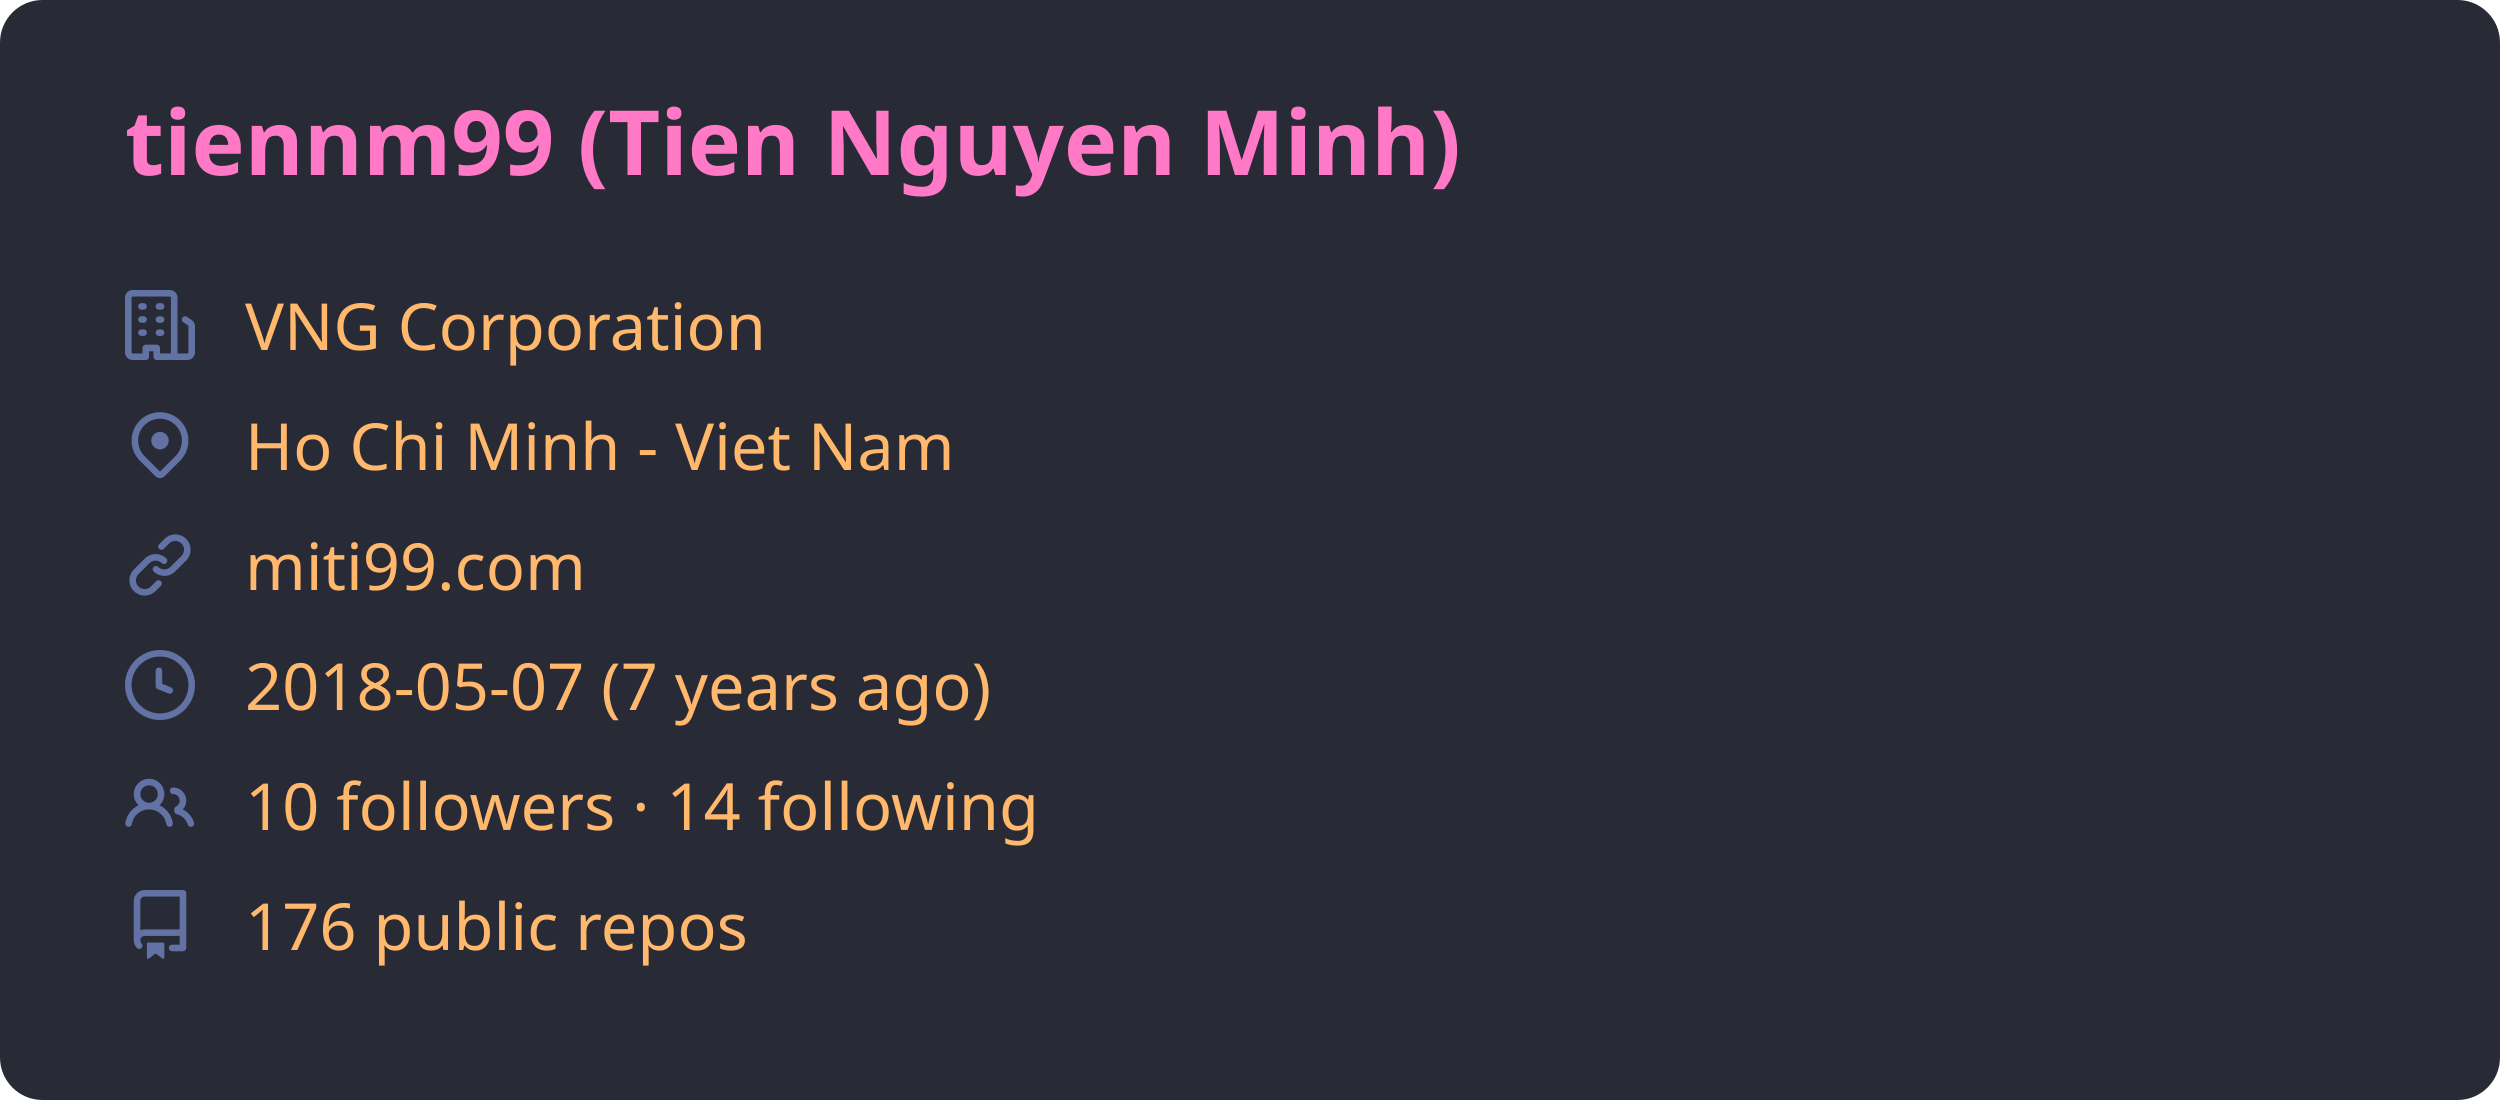
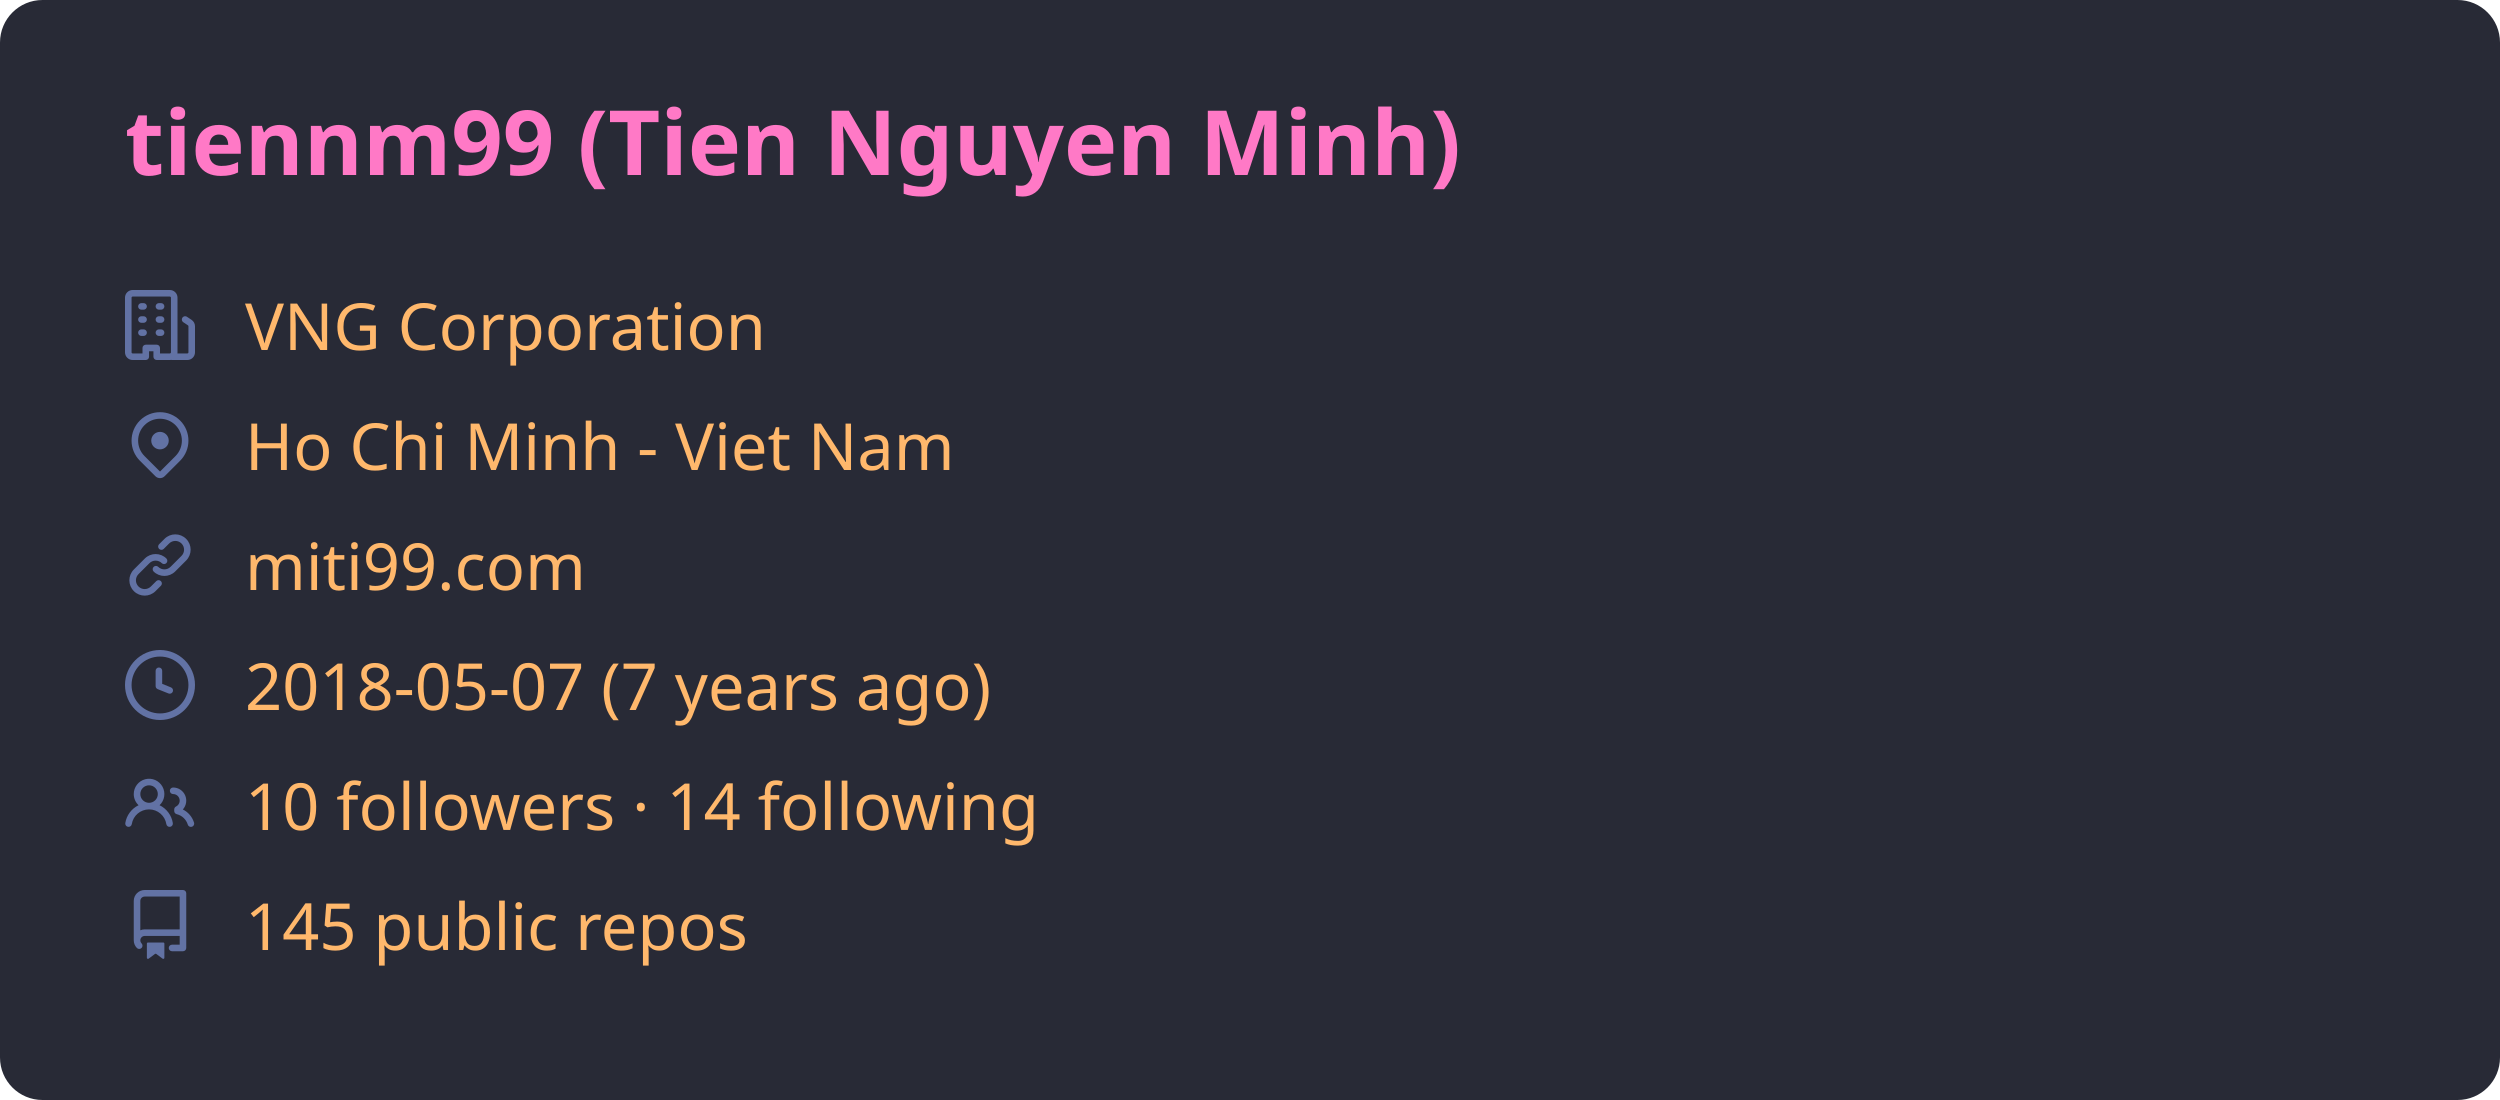
<svg xmlns="http://www.w3.org/2000/svg" width="500" height="220" viewBox="0 0 500 220" font-family="'Segoe UI', Ubuntu, Sans-Serif">
  <rect x="0.5" y="0.5" width="499" height="219" rx="8" fill="#282a36" stroke="#282a36" stroke-opacity="1.00" />
  <text x="25" y="35" font-size="18" font-weight="600" fill="#ff79c6">tiennm99 (Tien Nguyen Minh)</text>
  <g transform="translate(25,58.00) scale(0.875)" fill="#6272a4">
    <path fill-rule="evenodd" d="M1.5 14.25c0 .138.112.25.25.25H4v-1.25a.75.75 0 01.75-.75h2.5a.75.75 0 01.75.75v1.25h2.25a.25.25 0 00.25-.25V1.75a.25.25 0 00-.25-.25h-8.5a.25.25 0 00-.25.25v12.5zM1.75 16A1.75 1.75 0 010 14.25V1.75C0 .784.784 0 1.75 0h8.5C11.216 0 12 .784 12 1.75v12.5c0 .085-.006.168-.018.25h2.268a.25.25 0 00.25-.25V8.285a.25.25 0 00-.111-.208l-1.055-.703a.75.75 0 11.832-1.248l1.055.703c.487.325.779.871.779 1.456v5.965A1.75 1.75 0 0114.25 16h-3.5a.75.75 0 01-.197-.026c-.099.017-.2.026-.303.026h-3a.75.75 0 01-.75-.75V14h-1v1.25a.75.75 0 01-.75.75h-3zM3 3.75A.75.75 0 013.75 3h.5a.75.75 0 010 1.5h-.5A.75.75 0 013 3.75zM3.75 6a.75.75 0 000 1.5h.5a.75.75 0 000-1.5h-.5zM3 9.75A.75.75 0 013.75 9h.5a.75.75 0 010 1.5h-.5A.75.75 0 013 9.75zM7.75 9a.75.75 0 000 1.5h.5a.75.75 0 000-1.5h-.5zM7 6.75A.75.75 0 017.75 6h.5a.75.75 0 010 1.5h-.5A.75.75 0 017 6.75zM7.75 3a.75.75 0 000 1.5h.5a.75.75 0 000-1.5h-.5z" />
  </g>
  <text x="49" y="70" font-size="13" fill="#ffb86c">VNG Corporation</text>
  <g transform="translate(25,82.00) scale(0.875)" fill="#6272a4">
    <path fill-rule="evenodd" d="M11.536 3.464a5 5 0 010 7.072L8 14.07l-3.536-3.535a5 5 0 117.072-7.072v.001zm1.06 8.132a6.5 6.5 0 10-9.192 0l3.535 3.536a1.5 1.5 0 002.122 0l3.535-3.536zM8 9a2 2 0 100-4 2 2 0 000 4z" />
  </g>
  <text x="49" y="94" font-size="13" fill="#ffb86c">Ho Chi Minh - Viet Nam</text>
  <g transform="translate(25,106.00) scale(0.875)" fill="#6272a4">
    <path fill-rule="evenodd" d="M7.775 3.275a.75.75 0 001.06 1.06l1.25-1.25a2 2 0 112.83 2.83l-2.5 2.5a2 2 0 01-2.83 0 .75.75 0 00-1.06 1.06 3.5 3.5 0 004.95 0l2.5-2.5a3.5 3.5 0 00-4.95-4.95l-1.25 1.25zm-4.69 9.64a2 2 0 010-2.83l2.5-2.5a2 2 0 012.83 0 .75.75 0 001.06-1.06 3.5 3.5 0 00-4.95 0l-2.5 2.5a3.5 3.5 0 004.95 4.95l1.25-1.25a.75.75 0 00-1.06-1.06l-1.25 1.25a2 2 0 01-2.83 0z" />
  </g>
  <text x="49" y="118" font-size="13" fill="#ffb86c">miti99.com</text>
  <g transform="translate(25,130.00) scale(0.875)" fill="#6272a4">
    <path fill-rule="evenodd" d="M1.5 8a6.5 6.5 0 1113 0 6.5 6.5 0 01-13 0zM8 0a8 8 0 100 16A8 8 0 008 0zm.5 4.75a.75.75 0 00-1.5 0v3.5a.75.75 0 00.471.696l2.5 1a.75.75 0 00.557-1.392L8.5 7.742V4.75z" />
  </g>
  <text x="49" y="142" font-size="13" fill="#ffb86c">2018-05-07 (7 years ago)</text>
  <g transform="translate(25,154.00) scale(0.875)" fill="#6272a4">
    <path fill-rule="evenodd" d="M5.5 3.5a2 2 0 100 4 2 2 0 000-4zM2 5.5a3.5 3.5 0 115.898 2.549 5.507 5.507 0 013.034 4.084.75.75 0 11-1.482.235 4.001 4.001 0 00-7.9 0 .75.75 0 01-1.482-.236A5.507 5.507 0 013.102 8.05 3.49 3.49 0 012 5.5zM11 4a.75.75 0 100 1.5 1.5 1.5 0 01.666 2.844.75.75 0 00-.416.672v.352a.75.75 0 00.574.73c1.2.289 2.162 1.2 2.522 2.372a.75.75 0 101.434-.44 5.01 5.01 0 00-2.56-3.012A3 3 0 0011 4z" />
  </g>
  <text x="49" y="166" font-size="13" fill="#ffb86c">10 followers · 14 following</text>
  <g transform="translate(25,178.00) scale(0.875)" fill="#6272a4">
    <path fill-rule="evenodd" d="M2 2.5A2.5 2.5 0 014.5 0h8.75a.75.75 0 01.75.75v12.5a.75.75 0 01-.75.75h-2.5a.75.75 0 110-1.5h1.75v-2h-8a1 1 0 00-.714 1.7.75.75 0 01-1.072 1.05A2.495 2.495 0 012 11.5v-9zm10.5-1V9h-8c-.356 0-.694.074-1 .208V2.5a1 1 0 011-1h8zM5 12.25v3.25a.25.25 0 00.4.2l1.45-1.087a.25.25 0 01.3 0L8.6 15.7a.25.25 0 00.4-.2v-3.25a.25.25 0 00-.25-.25h-3.5a.25.25 0 00-.25.25z" />
  </g>
-   <text x="49" y="190" font-size="13" fill="#ffb86c">176 public repos</text>
+   <text x="49" y="190" font-size="13" fill="#ffb86c">145 public repos</text>
</svg>
